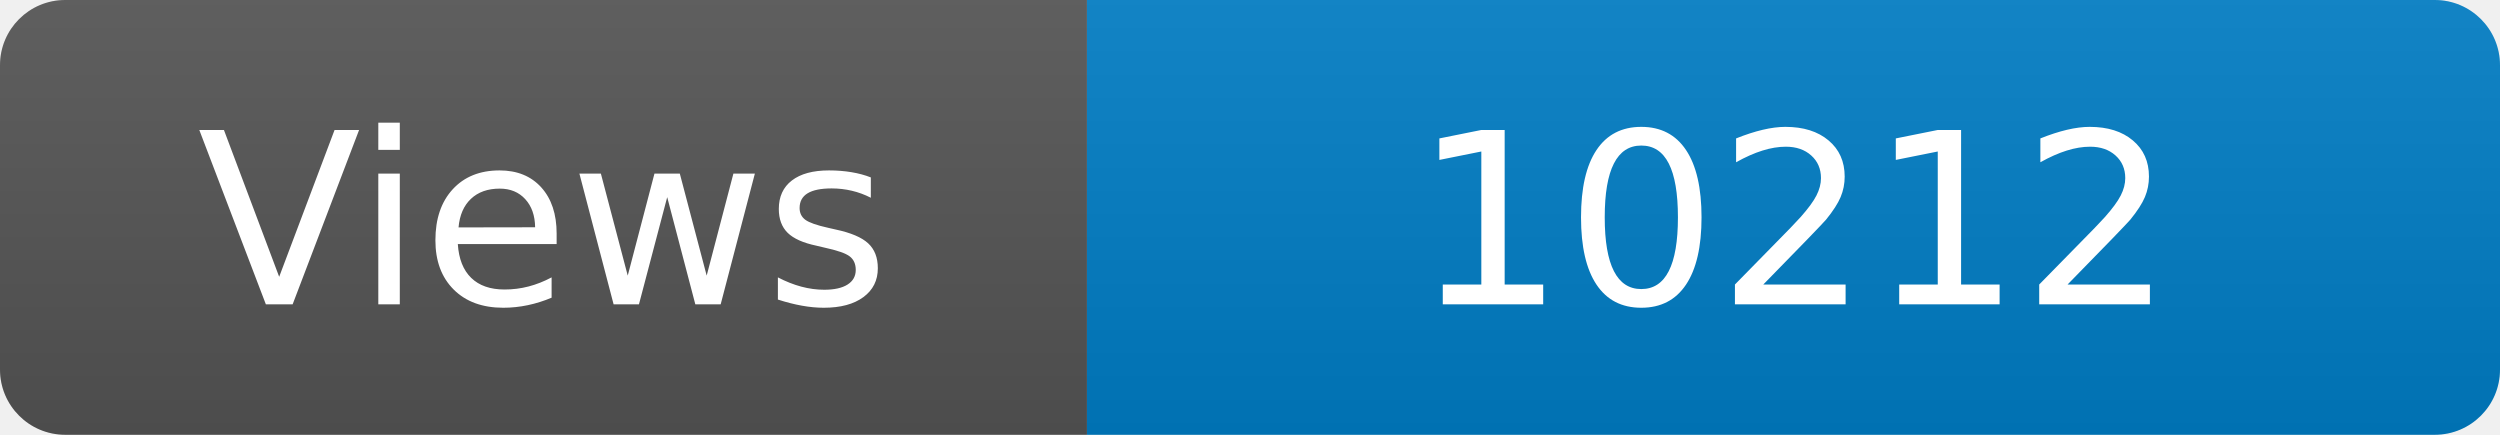
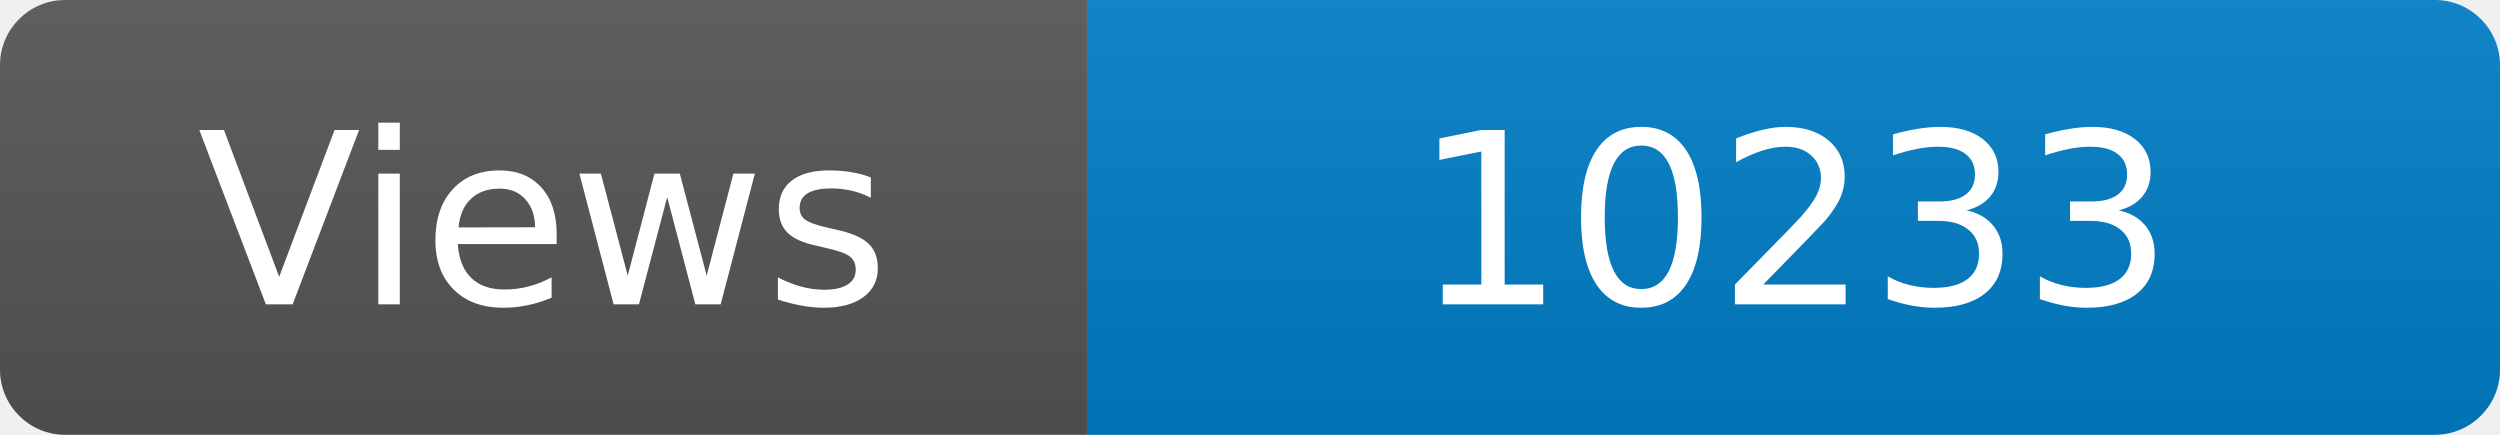
<svg xmlns="http://www.w3.org/2000/svg" width="115" height="20" role="img" aria-label="Maintained?: yes">
  <linearGradient id="s" x2="0" y2="100%">
    <stop offset="0" stop-color="#bbb" stop-opacity=".1" />
    <stop offset="1" stop-opacity=".1" />
  </linearGradient>
  <clipPath id="r">
    <rect width="115" height="20" rx="3" fill="#fff" />
  </clipPath>
  <g clip-path="url(#r)">
    <rect width="50" height="20" fill="#555" />
    <rect x="50" width="160" height="20" fill="#007ec6" />
    <rect width="115" height="20" fill="url(#s)" />
  </g>
  <g fill="#fff" text-anchor="middle" font-family="Verdana,Geneva,DejaVu Sans,sans-serif" font-size="110">
    <text x="250" y="140" transform="scale(.1)" fill="#fff">Views</text>
-     <text x="825" y="140" transform="scale(.1)" fill="#fff">10212</text>
+     <text x="825" y="140" transform="scale(.1)" fill="#fff">10233</text>
  </g>
</svg>
